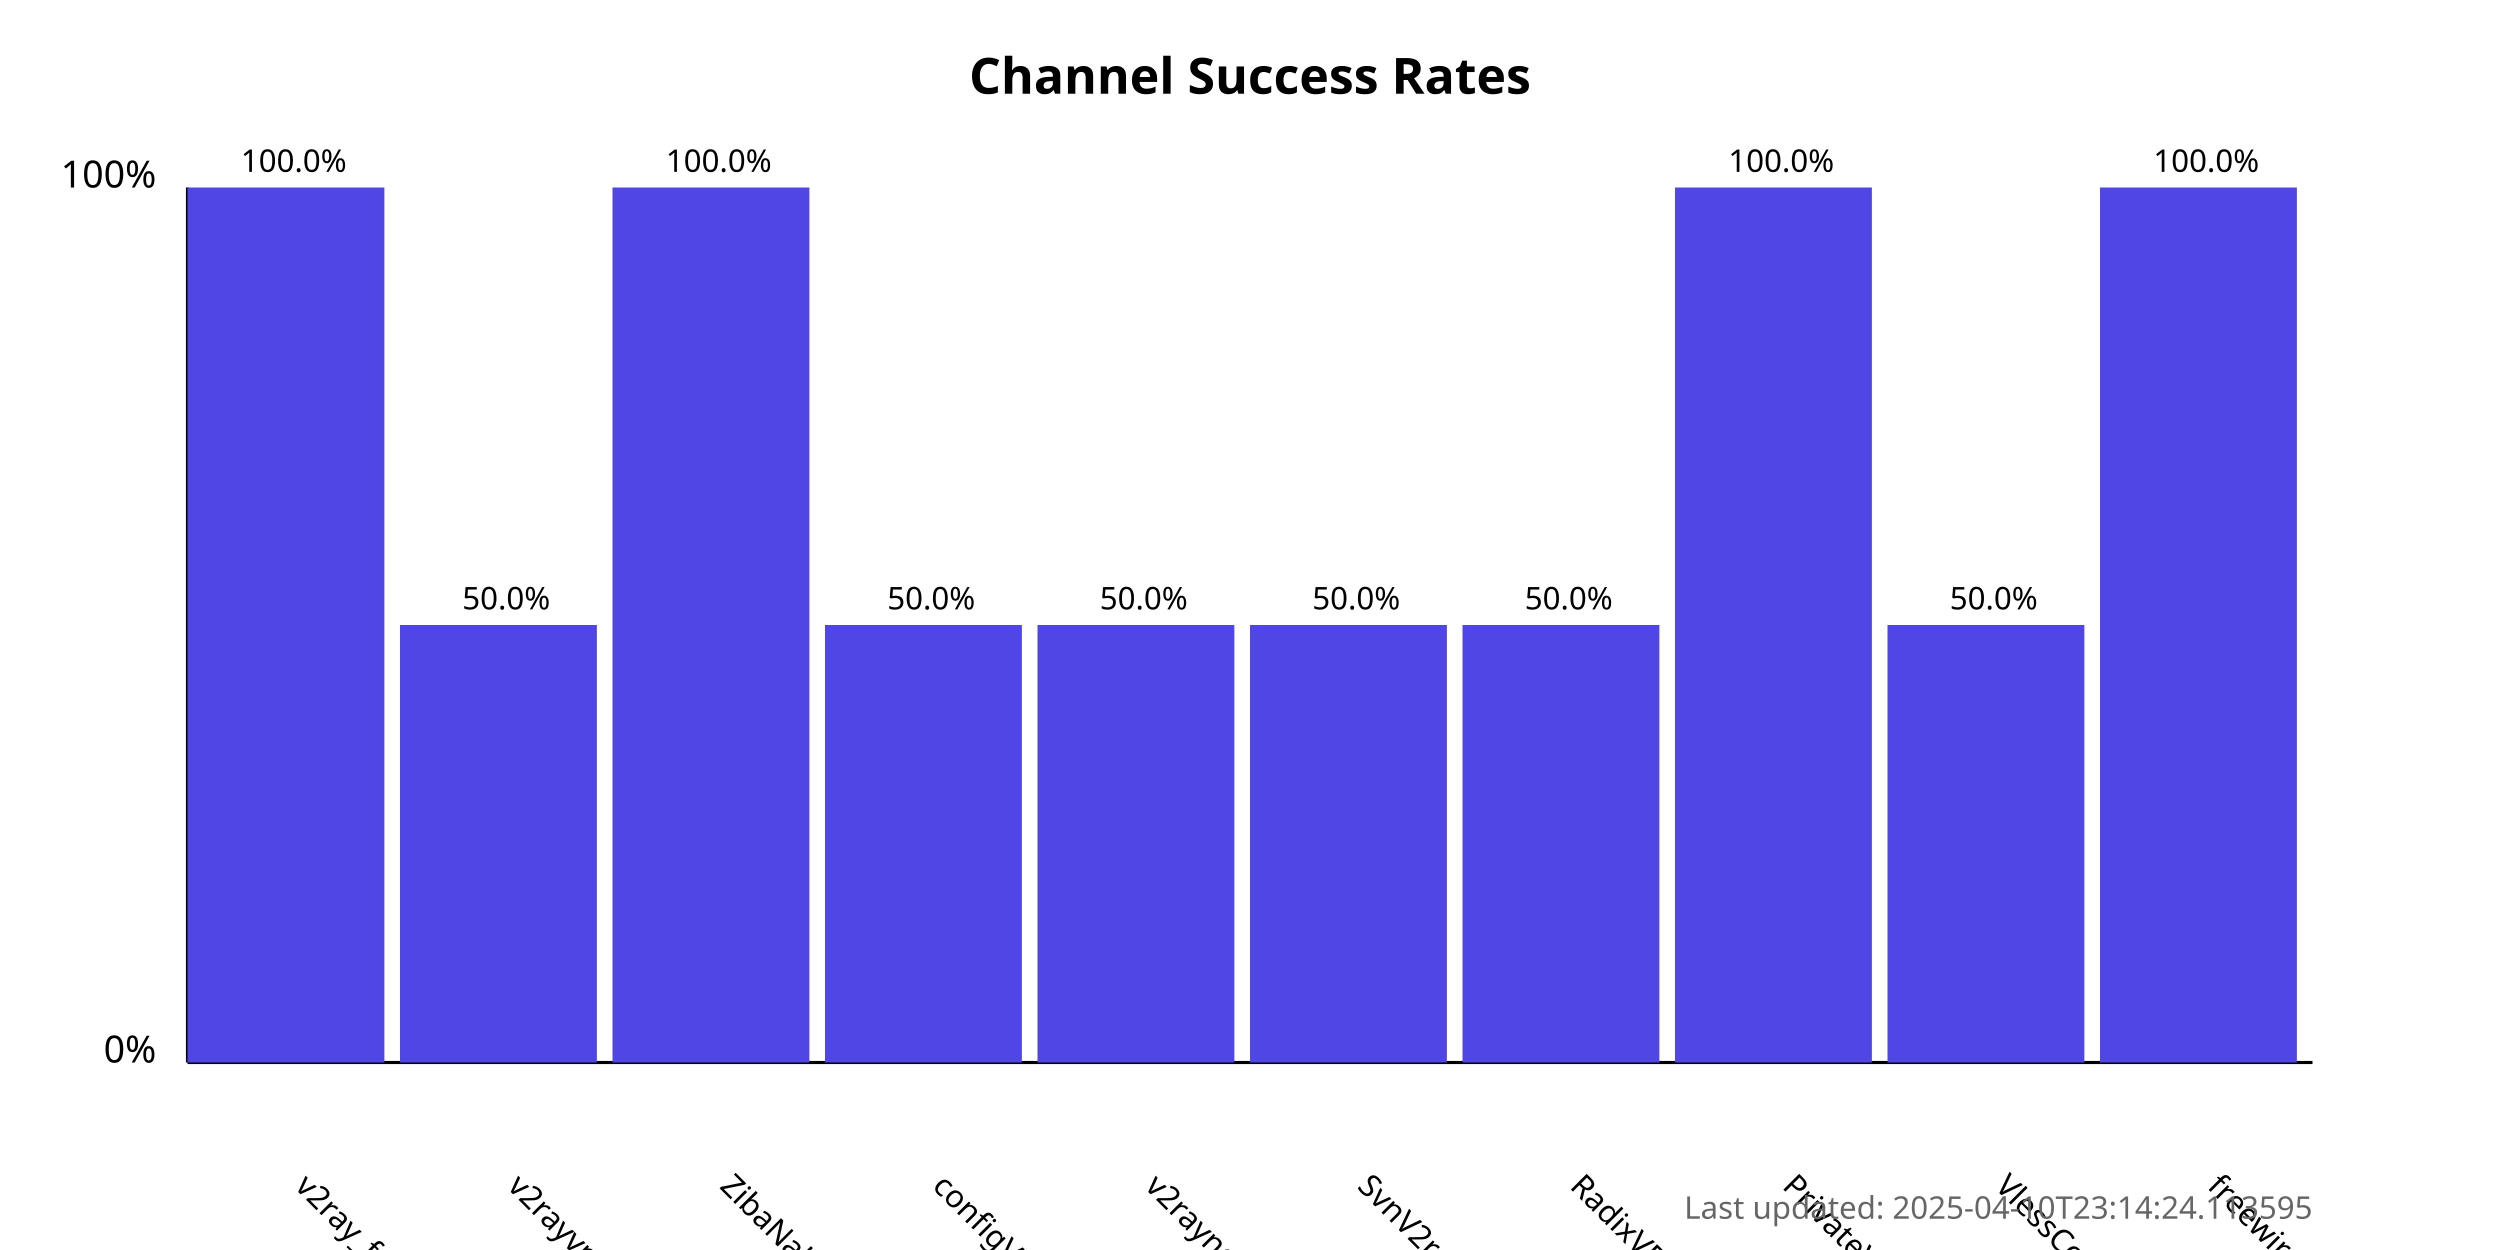
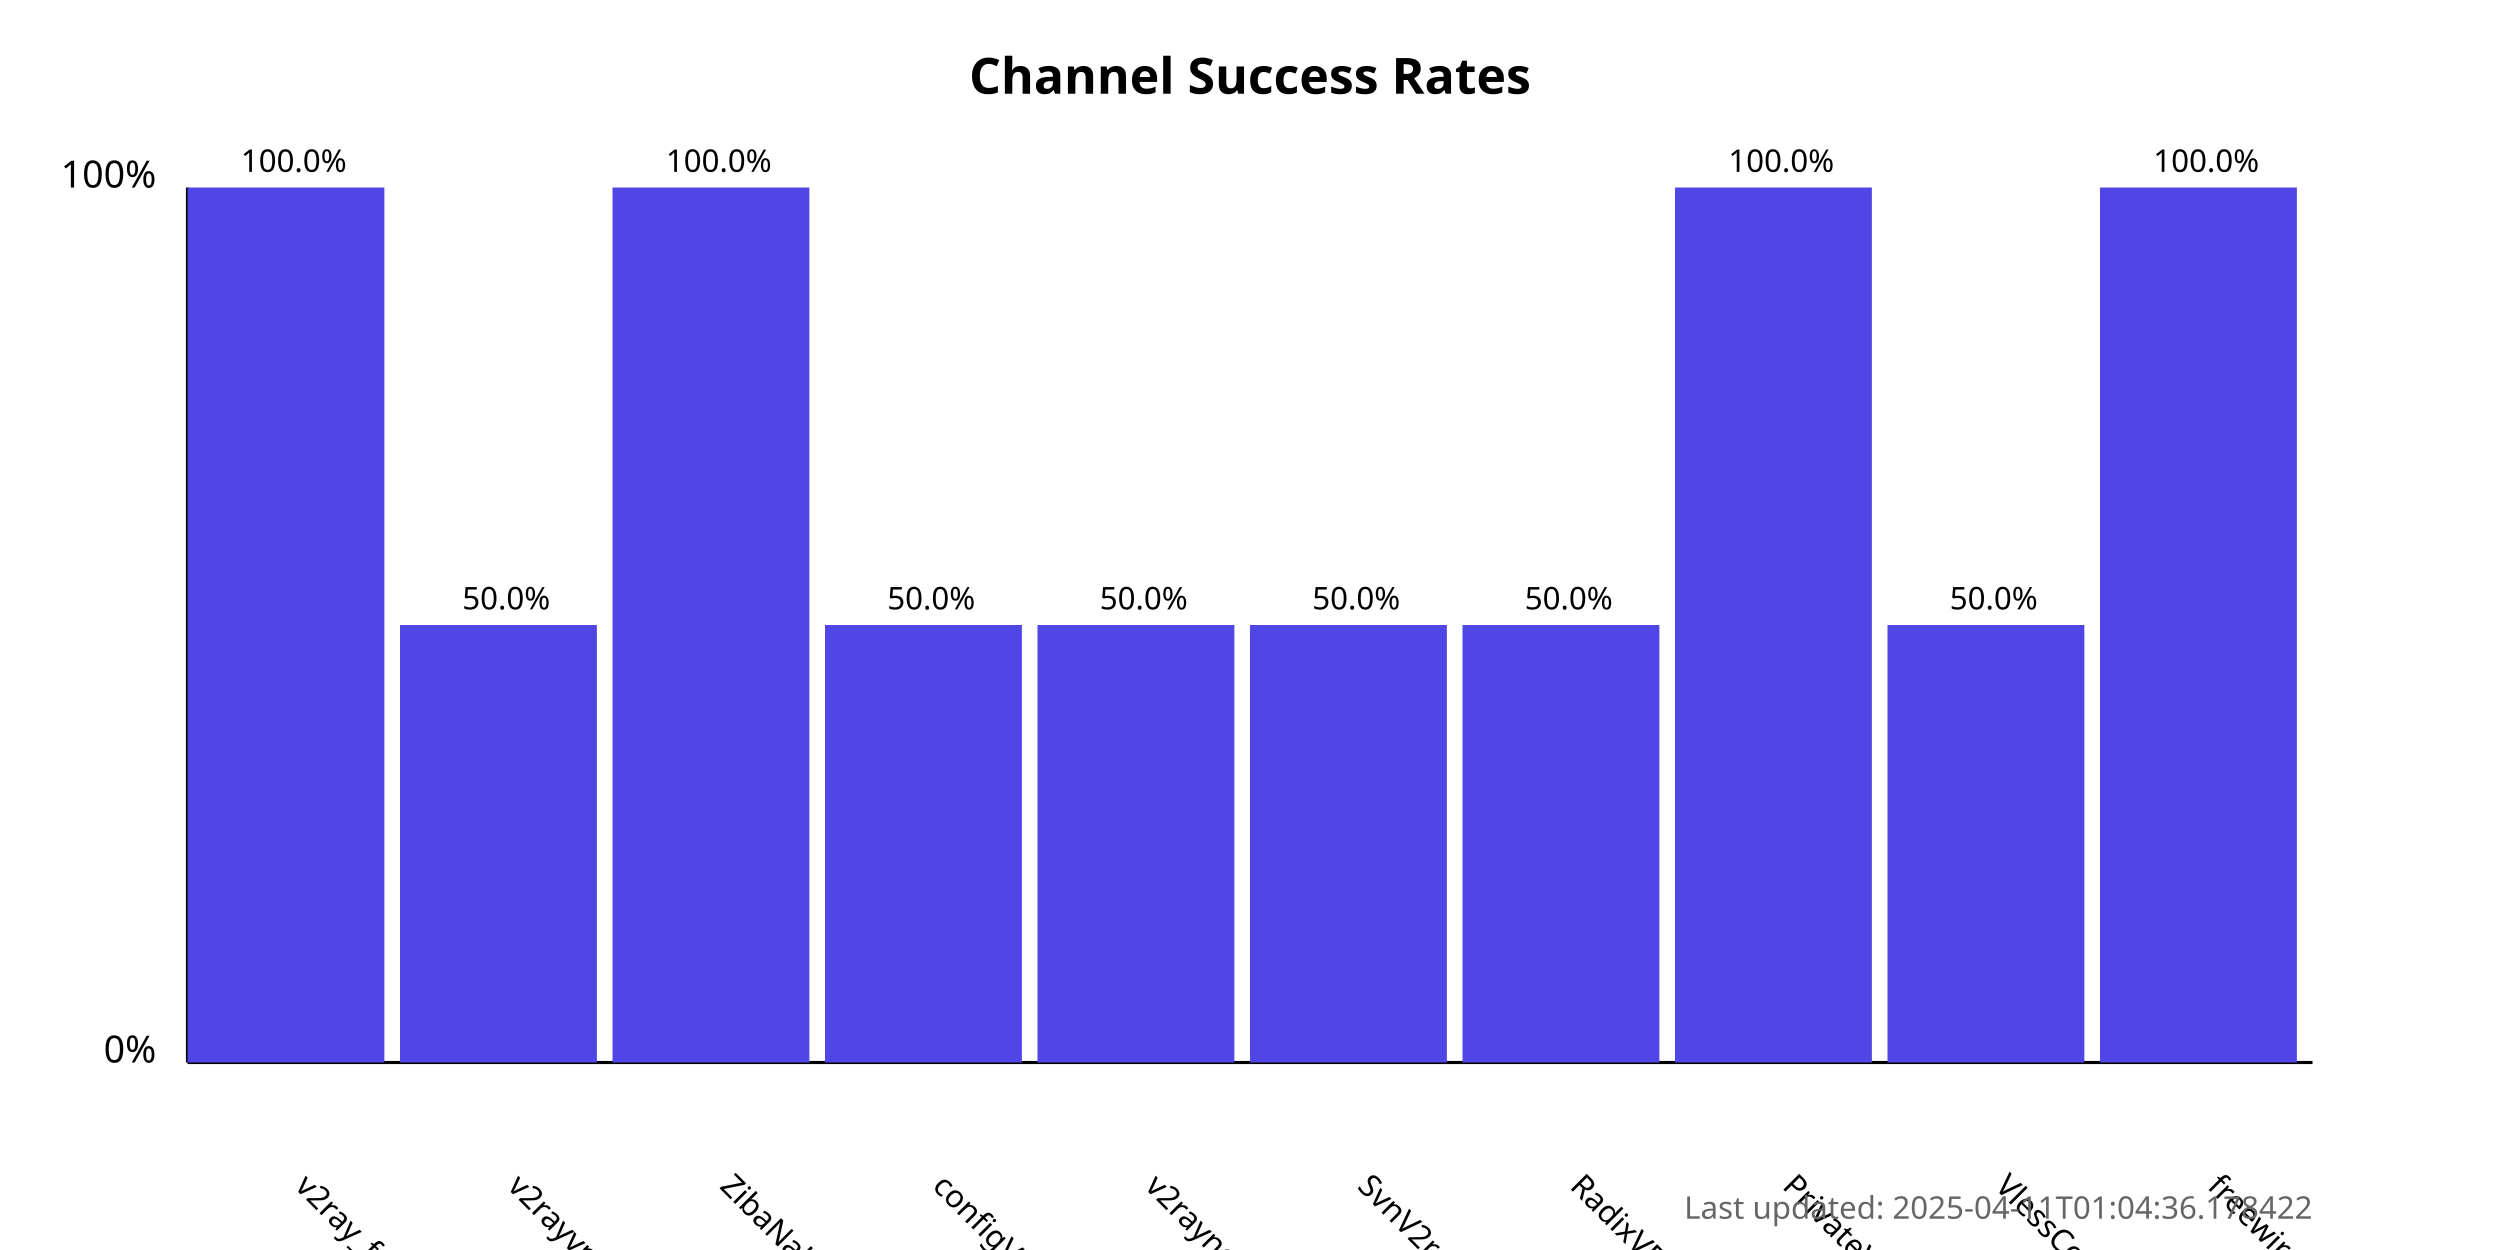
<svg xmlns="http://www.w3.org/2000/svg" width="800" height="400">
  <style>
            .chart-title { font: bold 16px sans-serif; }
            .axis-label { font: 12px sans-serif; }
            .tick-label { font: 10px sans-serif; }
            .bar { fill: #4f46e5; }
            .bar:hover { fill: #6366f1; }
            .timestamp { font: 10px sans-serif; fill: #666; }
        </style>
  <text x="400.0" y="30" text-anchor="middle" class="chart-title">
            Channel Success Rates
        </text>
  <line x1="60" y1="340" x2="60" y2="60" stroke="black" stroke-width="1" />
  <line x1="60" y1="340" x2="740" y2="340" stroke="black" stroke-width="1" />
  <text x="50" y="340" text-anchor="end" class="axis-label">0%</text>
  <text x="50" y="60" text-anchor="end" class="axis-label">100%</text>
  <g>
    <rect x="60" y="60.0" width="63.0" height="280.0" class="bar" />
    <text x="94.0" y="380" transform="rotate(45, 94.0, 380)" text-anchor="start" class="tick-label">
                v2ray_free_conf
            </text>
    <text x="94.0" y="55.0" text-anchor="middle" class="tick-label">
                100.0%
            </text>
  </g>
  <g>
    <rect x="128.0" y="200.0" width="63.0" height="140.0" class="bar" />
    <text x="162.0" y="380" transform="rotate(45, 162.0, 380)" text-anchor="start" class="tick-label">
                v2rayvpno
            </text>
    <text x="162.0" y="195.0" text-anchor="middle" class="tick-label">
                50.0%
            </text>
  </g>
  <g>
    <rect x="196.0" y="60.0" width="63.0" height="280.0" class="bar" />
    <text x="230.0" y="380" transform="rotate(45, 230.0, 380)" text-anchor="start" class="tick-label">
                ZibaNabz
            </text>
    <text x="230.0" y="55.0" text-anchor="middle" class="tick-label">
                100.0%
            </text>
  </g>
  <g>
    <rect x="264.0" y="200.0" width="63.0" height="140.0" class="bar" />
    <text x="298.0" y="380" transform="rotate(45, 298.0, 380)" text-anchor="start" class="tick-label">
                configV2rayForFree
            </text>
    <text x="298.0" y="195.0" text-anchor="middle" class="tick-label">
                50.0%
            </text>
  </g>
  <g>
    <rect x="332.0" y="200.0" width="63.0" height="140.0" class="bar" />
    <text x="366.0" y="380" transform="rotate(45, 366.0, 380)" text-anchor="start" class="tick-label">
                v2rayngvpn
            </text>
    <text x="366.0" y="195.0" text-anchor="middle" class="tick-label">
                50.0%
            </text>
  </g>
  <g>
    <rect x="400.0" y="200.0" width="63.0" height="140.0" class="bar" />
    <text x="434.0" y="380" transform="rotate(45, 434.0, 380)" text-anchor="start" class="tick-label">
                SvnV2ray
            </text>
    <text x="434.0" y="195.0" text-anchor="middle" class="tick-label">
                50.0%
            </text>
  </g>
  <g>
    <rect x="468.0" y="200.0" width="63.0" height="140.0" class="bar" />
    <text x="502.0" y="380" transform="rotate(45, 502.0, 380)" text-anchor="start" class="tick-label">
                RadixVPN
            </text>
    <text x="502.0" y="195.0" text-anchor="middle" class="tick-label">
                50.0%
            </text>
  </g>
  <g>
    <rect x="536.0" y="60.0" width="63.0" height="280.0" class="bar" />
    <text x="570.0" y="380" transform="rotate(45, 570.0, 380)" text-anchor="start" class="tick-label">
                PrivateVPNs
            </text>
    <text x="570.0" y="55.0" text-anchor="middle" class="tick-label">
                100.0%
            </text>
  </g>
  <g>
    <rect x="604.0" y="200.0" width="63.0" height="140.0" class="bar" />
    <text x="638.0" y="380" transform="rotate(45, 638.0, 380)" text-anchor="start" class="tick-label">
                VlessConfig
            </text>
    <text x="638.0" y="195.0" text-anchor="middle" class="tick-label">
                50.0%
            </text>
  </g>
  <g>
    <rect x="672.0" y="60.0" width="63.0" height="280.0" class="bar" />
    <text x="706.0" y="380" transform="rotate(45, 706.0, 380)" text-anchor="start" class="tick-label">
                freewireguard
            </text>
    <text x="706.0" y="55.0" text-anchor="middle" class="tick-label">
                100.0%
            </text>
  </g>
  <text x="740" y="390" text-anchor="end" class="timestamp">
-             Last updated: 2025-04-10T23:14:24.113595
+             Last updated: 2025-04-11T01:04:36.178422
        </text>
</svg>
